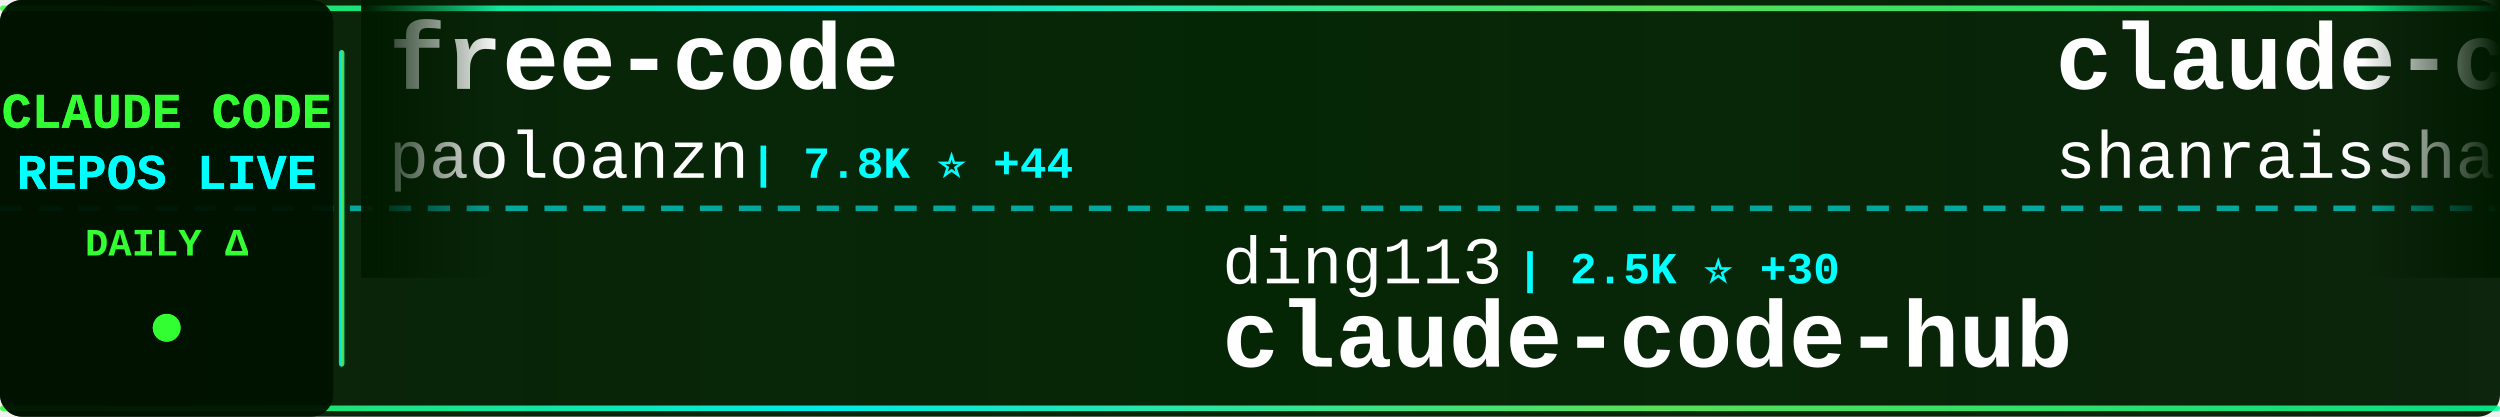
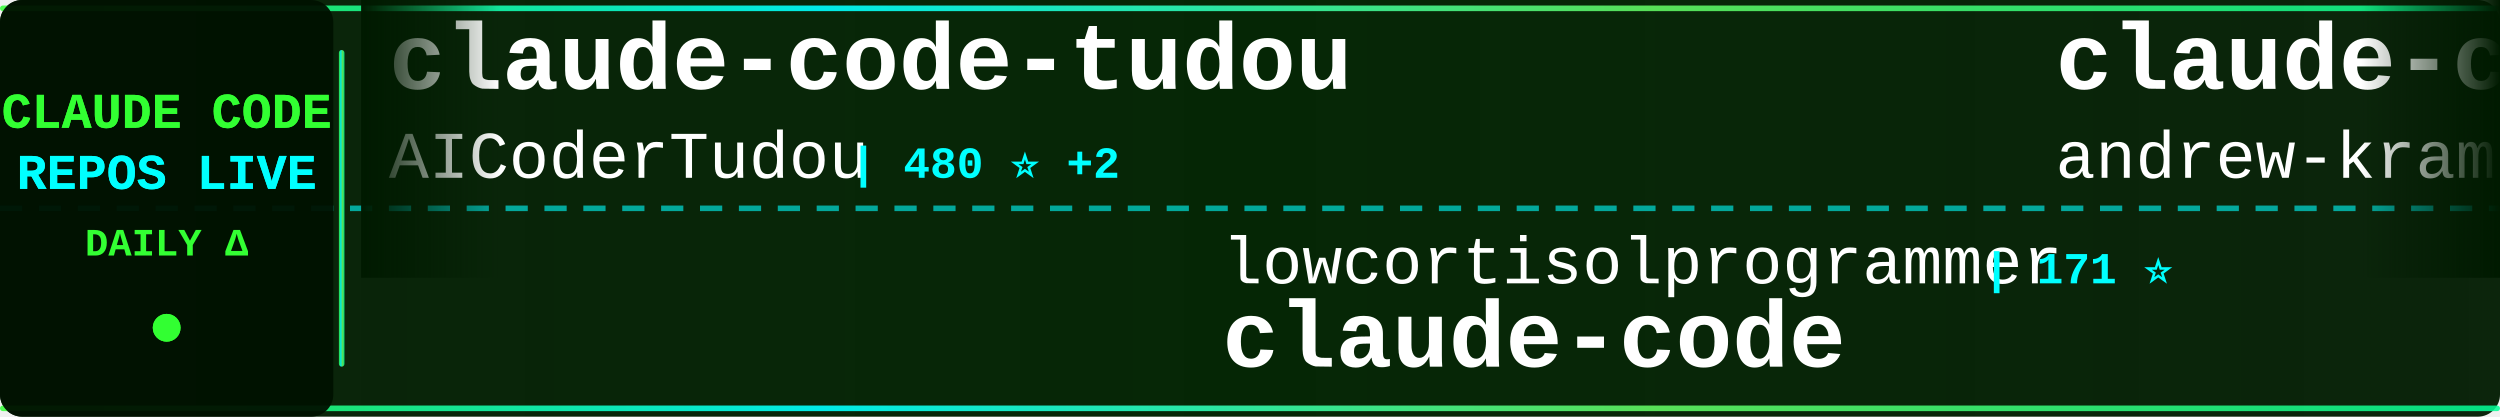
<svg xmlns="http://www.w3.org/2000/svg" width="900" height="150">
  <defs>
    <linearGradient id="tickerBg" x1="0%" y1="0%" x2="100%" y2="0%">
      <stop offset="0%" style="stop-color:#001a00;stop-opacity:0.95" />
      <stop offset="50%" style="stop-color:#002200;stop-opacity:0.98" />
      <stop offset="100%" style="stop-color:#001a00;stop-opacity:0.95" />
    </linearGradient>
    <linearGradient id="borderGrad" x1="0%" y1="0%" x2="100%" y2="0%">
      <stop offset="0%" style="stop-color:#33ff33;stop-opacity:0.85">
        <animate attributeName="stop-opacity" values="0.85;1;0.85" dur="2s" repeatCount="indefinite" />
      </stop>
      <stop offset="33%" style="stop-color:#00ffff;stop-opacity:0.9">
        <animate attributeName="stop-opacity" values="0.9;1;0.9" dur="2.2s" repeatCount="indefinite" />
      </stop>
      <stop offset="66%" style="stop-color:#66ff66;stop-opacity:0.85">
        <animate attributeName="stop-opacity" values="0.85;1;0.85" dur="1.8s" repeatCount="indefinite" />
      </stop>
      <stop offset="100%" style="stop-color:#00ff99;stop-opacity:0.85">
        <animate attributeName="stop-opacity" values="0.85;1;0.85" dur="2s" repeatCount="indefinite" />
      </stop>
    </linearGradient>
    <filter id="textGlow">
      <feGaussianBlur stdDeviation="0.1" result="coloredBlur" />
      <feMerge>
        <feMergeNode in="coloredBlur" />
        <feMergeNode in="SourceGraphic" />
      </feMerge>
    </filter>
    <filter id="metricGlow">
      <feGaussianBlur stdDeviation="0.2" result="coloredBlur" />
      <feMerge>
        <feMergeNode in="coloredBlur" />
        <feMergeNode in="SourceGraphic" />
      </feMerge>
    </filter>
    <linearGradient id="leftFade" x1="0%" y1="0%" x2="100%" y2="0%">
      <stop offset="0%" style="stop-color:#001a00;stop-opacity:1" />
      <stop offset="100%" style="stop-color:#001a00;stop-opacity:0" />
    </linearGradient>
    <linearGradient id="rightFade" x1="0%" y1="0%" x2="100%" y2="0%">
      <stop offset="0%" style="stop-color:#001a00;stop-opacity:0" />
      <stop offset="100%" style="stop-color:#001a00;stop-opacity:1" />
    </linearGradient>
  </defs>
  <rect width="900" height="150" fill="url(#tickerBg)" rx="8" />
  <rect x="0" y="2" width="900" height="2" fill="url(#borderGrad)" rx="1" />
  <rect x="0" y="146" width="900" height="2" fill="url(#borderGrad)" rx="1" />
  <line x1="0" y1="75" x2="900" y2="75" stroke="#00ffff" stroke-width="2" stroke-dasharray="8 6" opacity="0.6" />
  <rect x="0" y="0" width="120" height="150" fill="#001100" opacity="0.95" rx="8" />
  <text x="60" y="46" font-family="'Courier New', monospace" font-size="18" font-weight="bold" fill="#33ff33" text-anchor="middle" filter="url(#textGlow)">
    CLAUDE CODE
  </text>
  <text x="60" y="68" font-family="'Courier New', monospace" font-size="18" font-weight="bold" fill="#00ffff" text-anchor="middle" filter="url(#textGlow)">
    REPOS LIVE
  </text>
  <text x="60" y="92" font-family="'Courier New', monospace" font-size="14" font-weight="bold" fill="#33ff33" text-anchor="middle">
    DAILY Δ
  </text>
  <circle cx="60" cy="118" r="5" fill="#33ff33" filter="url(#metricGlow)">
    <animate attributeName="r" values="4;6;4" dur="1.5s" repeatCount="indefinite" />
    <animate attributeName="opacity" values="0.6;1;0.6" dur="1.5s" repeatCount="indefinite" />
  </circle>
  <rect x="122" y="18" width="2" height="114" fill="url(#borderGrad)" rx="1" />
  <clipPath id="tickerClip">
    <rect x="130" y="0" width="770" height="150" />
  </clipPath>
  <g clip-path="url(#tickerClip)">
    <g id="tickerItems">
      <animateTransform attributeName="transform" attributeType="XML" type="translate" from="0 0" to="-3000 0" dur="54s" repeatCount="indefinite" />
      <g transform="translate(0, 0)">
-         <text x="140" y="32" font-family="'Courier New', monospace" font-size="34" font-weight="bold" fill="#ffffff">free-code</text>
-         <text x="140" y="64" font-family="'Courier New', monospace" font-size="24" font-weight="normal" fill="#ffffff" opacity="1.0">paoloanzn</text>
-         <text x="270" y="64" font-family="'Courier New', monospace" font-size="16" font-weight="bold" fill="#00ffff"> | 7.8K ⭐ +44</text>
+         <text x="140" y="32" font-family="'Courier New', monospace" font-size="34" font-weight="bold" fill="#ffffff">claude-code-tudou</text>
+         <text x="140" y="64" font-family="'Courier New', monospace" font-size="24" font-weight="normal" fill="#ffffff" opacity="1.0">AICoderTudou</text>
+         <text x="306" y="64" font-family="'Courier New', monospace" font-size="16" font-weight="bold" fill="#00ffff"> | 480 ⭐ +2</text>
      </g>
      <g transform="translate(300, 0)">
-         <text x="140" y="102" font-family="'Courier New', monospace" font-size="24" font-weight="normal" fill="#ffffff" opacity="1.0">ding113</text>
-         <text x="246" y="102" font-family="'Courier New', monospace" font-size="16" font-weight="bold" fill="#00ffff"> | 2.5K ⭐ +30</text>
-         <text x="140" y="132" font-family="'Courier New', monospace" font-size="34" font-weight="bold" fill="#ffffff">claude-code-hub</text>
+         <text x="140" y="102" font-family="'Courier New', monospace" font-size="24" font-weight="normal" fill="#ffffff" opacity="1.0">lowcortisolprogrammer</text>
+         <text x="414" y="102" font-family="'Courier New', monospace" font-size="16" font-weight="bold" fill="#00ffff"> | 171 ⭐</text>
+         <text x="140" y="132" font-family="'Courier New', monospace" font-size="34" font-weight="bold" fill="#ffffff">claude-code</text>
      </g>
      <g transform="translate(600, 0)">
-         <text x="140" y="32" font-family="'Courier New', monospace" font-size="34" font-weight="bold" fill="#ffffff">claude-code-best-practic...</text>
-         <text x="140" y="64" font-family="'Courier New', monospace" font-size="24" font-weight="normal" fill="#ffffff" opacity="1.0">shanraisshan</text>
-         <text x="306" y="64" font-family="'Courier New', monospace" font-size="16" font-weight="bold" fill="#00ffff"> | 44.7K ⭐ +1.7K</text>
+         <text x="140" y="32" font-family="'Courier New', monospace" font-size="34" font-weight="bold" fill="#ffffff">claude-code-source-build</text>
+         <text x="140" y="64" font-family="'Courier New', monospace" font-size="24" font-weight="normal" fill="#ffffff" opacity="1.0">andrew-kramer-inno</text>
+         <text x="378" y="64" font-family="'Courier New', monospace" font-size="16" font-weight="bold" fill="#00ffff"> | 568 ⭐ +2</text>
      </g>
      <g transform="translate(900, 0)">
-         <text x="140" y="102" font-family="'Courier New', monospace" font-size="24" font-weight="normal" fill="#ffffff" opacity="1.0">tanbiralam</text>
-         <text x="282" y="102" font-family="'Courier New', monospace" font-size="16" font-weight="bold" fill="#00ffff"> | 1.4K ⭐ +16</text>
+         <text x="140" y="102" font-family="'Courier New', monospace" font-size="24" font-weight="normal" fill="#ffffff" opacity="1.0">Donchitos</text>
+         <text x="270" y="102" font-family="'Courier New', monospace" font-size="16" font-weight="bold" fill="#00ffff"> | 10.2K ⭐ +735</text>
+         <text x="140" y="132" font-family="'Courier New', monospace" font-size="34" font-weight="bold" fill="#ffffff">Claude-Code-Game-Studios</text>
+       </g>
+       <g transform="translate(1200, 0)">
+         <text x="140" y="32" font-family="'Courier New', monospace" font-size="34" font-weight="bold" fill="#ffffff">claude-code-workflows</text>
+         <text x="140" y="64" font-family="'Courier New', monospace" font-size="24" font-weight="normal" fill="#ffffff" opacity="1.0">OneRedOak</text>
+         <text x="270" y="64" font-family="'Courier New', monospace" font-size="16" font-weight="bold" fill="#00ffff"> | 3.8K ⭐ +2</text>
+       </g>
+       <g transform="translate(1500, 0)">
+         <text x="140" y="102" font-family="'Courier New', monospace" font-size="24" font-weight="normal" fill="#ffffff" opacity="1.0">T-Lab-CUHKSZ</text>
+         <text x="306" y="102" font-family="'Courier New', monospace" font-size="16" font-weight="bold" fill="#00ffff"> | 289 ⭐ +1</text>
        <text x="140" y="132" font-family="'Courier New', monospace" font-size="34" font-weight="bold" fill="#ffffff">claude-code</text>
      </g>
-       <g transform="translate(1200, 0)">
-         <text x="140" y="32" font-family="'Courier New', monospace" font-size="34" font-weight="bold" fill="#ffffff">happy</text>
-         <text x="140" y="64" font-family="'Courier New', monospace" font-size="24" font-weight="normal" fill="#ffffff" opacity="1.0">slopus</text>
-         <text x="234" y="64" font-family="'Courier New', monospace" font-size="16" font-weight="bold" fill="#00ffff"> | 18.3K ⭐ +233</text>
-       </g>
-       <g transform="translate(1500, 0)">
-         <text x="140" y="102" font-family="'Courier New', monospace" font-size="24" font-weight="normal" fill="#ffffff" opacity="1.0">1rgs</text>
-         <text x="210" y="102" font-family="'Courier New', monospace" font-size="16" font-weight="bold" fill="#00ffff"> | 3.4K ⭐ +5</text>
-         <text x="140" y="132" font-family="'Courier New', monospace" font-size="34" font-weight="bold" fill="#ffffff">claude-code-proxy</text>
-       </g>
      <g transform="translate(1800, 0)">
-         <text x="140" y="32" font-family="'Courier New', monospace" font-size="34" font-weight="bold" fill="#ffffff">claude-code</text>
-         <text x="140" y="64" font-family="'Courier New', monospace" font-size="24" font-weight="normal" fill="#ffffff" opacity="1.0">chiragjoshi12</text>
-         <text x="318" y="64" font-family="'Courier New', monospace" font-size="16" font-weight="bold" fill="#00ffff"> | 187 ⭐ +1</text>
+         <text x="140" y="32" font-family="'Courier New', monospace" font-size="34" font-weight="bold" fill="#ffffff">claude-code-prompts</text>
+         <text x="140" y="64" font-family="'Courier New', monospace" font-size="24" font-weight="normal" fill="#ffffff" opacity="1.0">repowise-dev</text>
+         <text x="306" y="64" font-family="'Courier New', monospace" font-size="16" font-weight="bold" fill="#00ffff"> | 938 ⭐ +1</text>
      </g>
      <g transform="translate(2100, 0)">
-         <text x="140" y="102" font-family="'Courier New', monospace" font-size="24" font-weight="normal" fill="#ffffff" opacity="1.0">pengchengneo</text>
-         <text x="306" y="102" font-family="'Courier New', monospace" font-size="16" font-weight="bold" fill="#00ffff"> | 1.2K ⭐ +6</text>
-         <text x="140" y="132" font-family="'Courier New', monospace" font-size="34" font-weight="bold" fill="#ffffff">Claude-Code</text>
+         <text x="140" y="102" font-family="'Courier New', monospace" font-size="24" font-weight="normal" fill="#ffffff" opacity="1.0">zstmfhy</text>
+         <text x="246" y="102" font-family="'Courier New', monospace" font-size="16" font-weight="bold" fill="#00ffff"> | 192 ⭐</text>
+         <text x="140" y="132" font-family="'Courier New', monospace" font-size="34" font-weight="bold" fill="#ffffff">Claude-code</text>
      </g>
      <g transform="translate(2400, 0)">
-         <text x="140" y="32" font-family="'Courier New', monospace" font-size="34" font-weight="bold" fill="#ffffff">claude-code-reverse</text>
-         <text x="140" y="64" font-family="'Courier New', monospace" font-size="24" font-weight="normal" fill="#ffffff" opacity="1.0">Yuyz0112</text>
-         <text x="258" y="64" font-family="'Courier New', monospace" font-size="16" font-weight="bold" fill="#00ffff"> | 2.3K ⭐ +2</text>
+         <text x="140" y="32" font-family="'Courier New', monospace" font-size="34" font-weight="bold" fill="#ffffff">cc-switch</text>
+         <text x="140" y="64" font-family="'Courier New', monospace" font-size="24" font-weight="normal" fill="#ffffff" opacity="1.0">farion1231</text>
+         <text x="282" y="64" font-family="'Courier New', monospace" font-size="16" font-weight="bold" fill="#00ffff"> | 45.3K ⭐ +663</text>
      </g>
      <g transform="translate(2700, 0)">
-         <text x="140" y="102" font-family="'Courier New', monospace" font-size="24" font-weight="normal" fill="#ffffff" opacity="1.0">fuergaosi233</text>
-         <text x="306" y="102" font-family="'Courier New', monospace" font-size="16" font-weight="bold" fill="#00ffff"> | 2.4K ⭐ +8</text>
-         <text x="140" y="132" font-family="'Courier New', monospace" font-size="34" font-weight="bold" fill="#ffffff">claude-code-proxy</text>
+         <text x="140" y="102" font-family="'Courier New', monospace" font-size="24" font-weight="normal" fill="#ffffff" opacity="1.0">zebbern</text>
+         <text x="246" y="102" font-family="'Courier New', monospace" font-size="16" font-weight="bold" fill="#00ffff"> | 3.9K ⭐ +8</text>
+         <text x="140" y="132" font-family="'Courier New', monospace" font-size="34" font-weight="bold" fill="#ffffff">claude-code-guide</text>
      </g>
      <g transform="translate(3000, 0)">
-         <text x="140" y="32" font-family="'Courier New', monospace" font-size="34" font-weight="bold" fill="#ffffff">free-code</text>
-         <text x="140" y="64" font-family="'Courier New', monospace" font-size="24" font-weight="normal" fill="#ffffff" opacity="1.0">paoloanzn</text>
-         <text x="270" y="64" font-family="'Courier New', monospace" font-size="16" font-weight="bold" fill="#00ffff"> | 7.8K ⭐ +44</text>
+         <text x="140" y="32" font-family="'Courier New', monospace" font-size="34" font-weight="bold" fill="#ffffff">claude-code-tudou</text>
+         <text x="140" y="64" font-family="'Courier New', monospace" font-size="24" font-weight="normal" fill="#ffffff" opacity="1.0">AICoderTudou</text>
+         <text x="306" y="64" font-family="'Courier New', monospace" font-size="16" font-weight="bold" fill="#00ffff"> | 480 ⭐ +2</text>
      </g>
      <g transform="translate(3300, 0)">
-         <text x="140" y="102" font-family="'Courier New', monospace" font-size="24" font-weight="normal" fill="#ffffff" opacity="1.0">ding113</text>
-         <text x="246" y="102" font-family="'Courier New', monospace" font-size="16" font-weight="bold" fill="#00ffff"> | 2.5K ⭐ +30</text>
-         <text x="140" y="132" font-family="'Courier New', monospace" font-size="34" font-weight="bold" fill="#ffffff">claude-code-hub</text>
+         <text x="140" y="102" font-family="'Courier New', monospace" font-size="24" font-weight="normal" fill="#ffffff" opacity="1.0">lowcortisolprogrammer</text>
+         <text x="414" y="102" font-family="'Courier New', monospace" font-size="16" font-weight="bold" fill="#00ffff"> | 171 ⭐</text>
+         <text x="140" y="132" font-family="'Courier New', monospace" font-size="34" font-weight="bold" fill="#ffffff">claude-code</text>
      </g>
      <g transform="translate(3600, 0)">
-         <text x="140" y="32" font-family="'Courier New', monospace" font-size="34" font-weight="bold" fill="#ffffff">claude-code-best-practic...</text>
-         <text x="140" y="64" font-family="'Courier New', monospace" font-size="24" font-weight="normal" fill="#ffffff" opacity="1.0">shanraisshan</text>
-         <text x="306" y="64" font-family="'Courier New', monospace" font-size="16" font-weight="bold" fill="#00ffff"> | 44.7K ⭐ +1.7K</text>
+         <text x="140" y="32" font-family="'Courier New', monospace" font-size="34" font-weight="bold" fill="#ffffff">claude-code-source-build</text>
+         <text x="140" y="64" font-family="'Courier New', monospace" font-size="24" font-weight="normal" fill="#ffffff" opacity="1.0">andrew-kramer-inno</text>
+         <text x="378" y="64" font-family="'Courier New', monospace" font-size="16" font-weight="bold" fill="#00ffff"> | 568 ⭐ +2</text>
      </g>
      <g transform="translate(3900, 0)">
-         <text x="140" y="102" font-family="'Courier New', monospace" font-size="24" font-weight="normal" fill="#ffffff" opacity="1.0">tanbiralam</text>
-         <text x="282" y="102" font-family="'Courier New', monospace" font-size="16" font-weight="bold" fill="#00ffff"> | 1.4K ⭐ +16</text>
-         <text x="140" y="132" font-family="'Courier New', monospace" font-size="34" font-weight="bold" fill="#ffffff">claude-code</text>
+         <text x="140" y="102" font-family="'Courier New', monospace" font-size="24" font-weight="normal" fill="#ffffff" opacity="1.0">Donchitos</text>
+         <text x="270" y="102" font-family="'Courier New', monospace" font-size="16" font-weight="bold" fill="#00ffff"> | 10.2K ⭐ +735</text>
+         <text x="140" y="132" font-family="'Courier New', monospace" font-size="34" font-weight="bold" fill="#ffffff">Claude-Code-Game-Studios</text>
      </g>
    </g>
  </g>
  <rect x="130" y="0" width="50" height="100" fill="url(#leftFade)" />
  <rect x="850" y="0" width="50" height="100" fill="url(#rightFade)" />
</svg>
